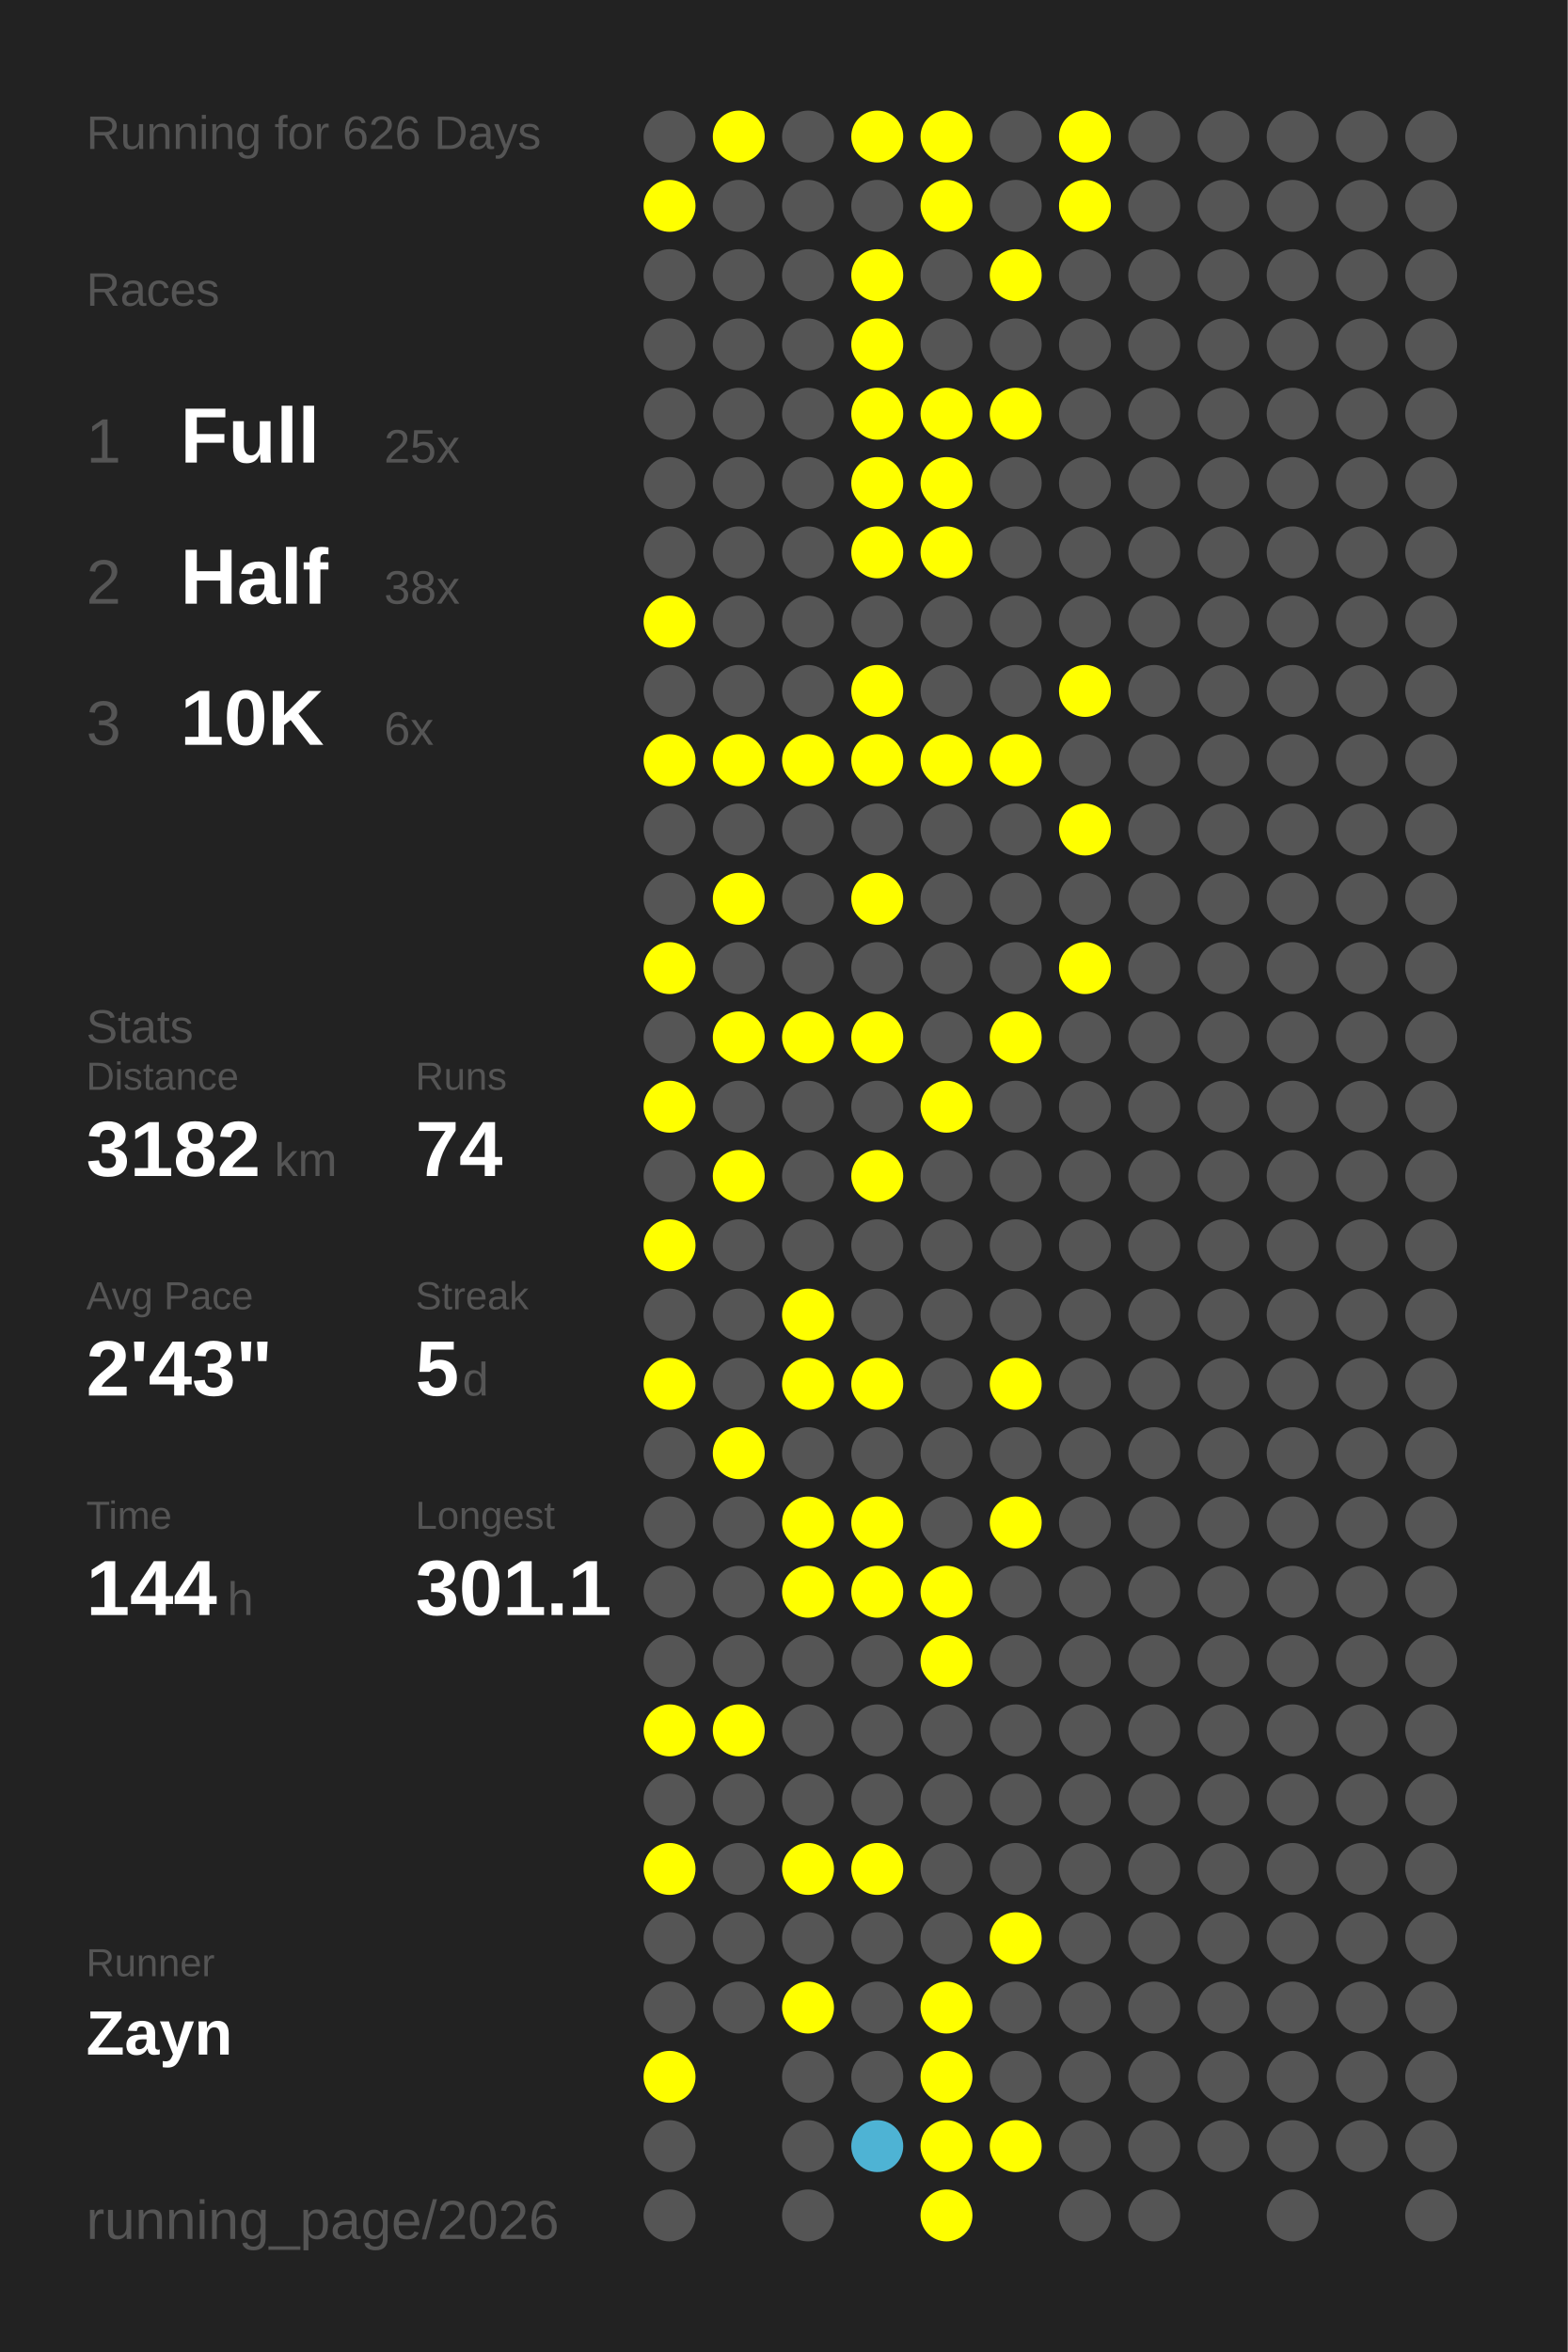
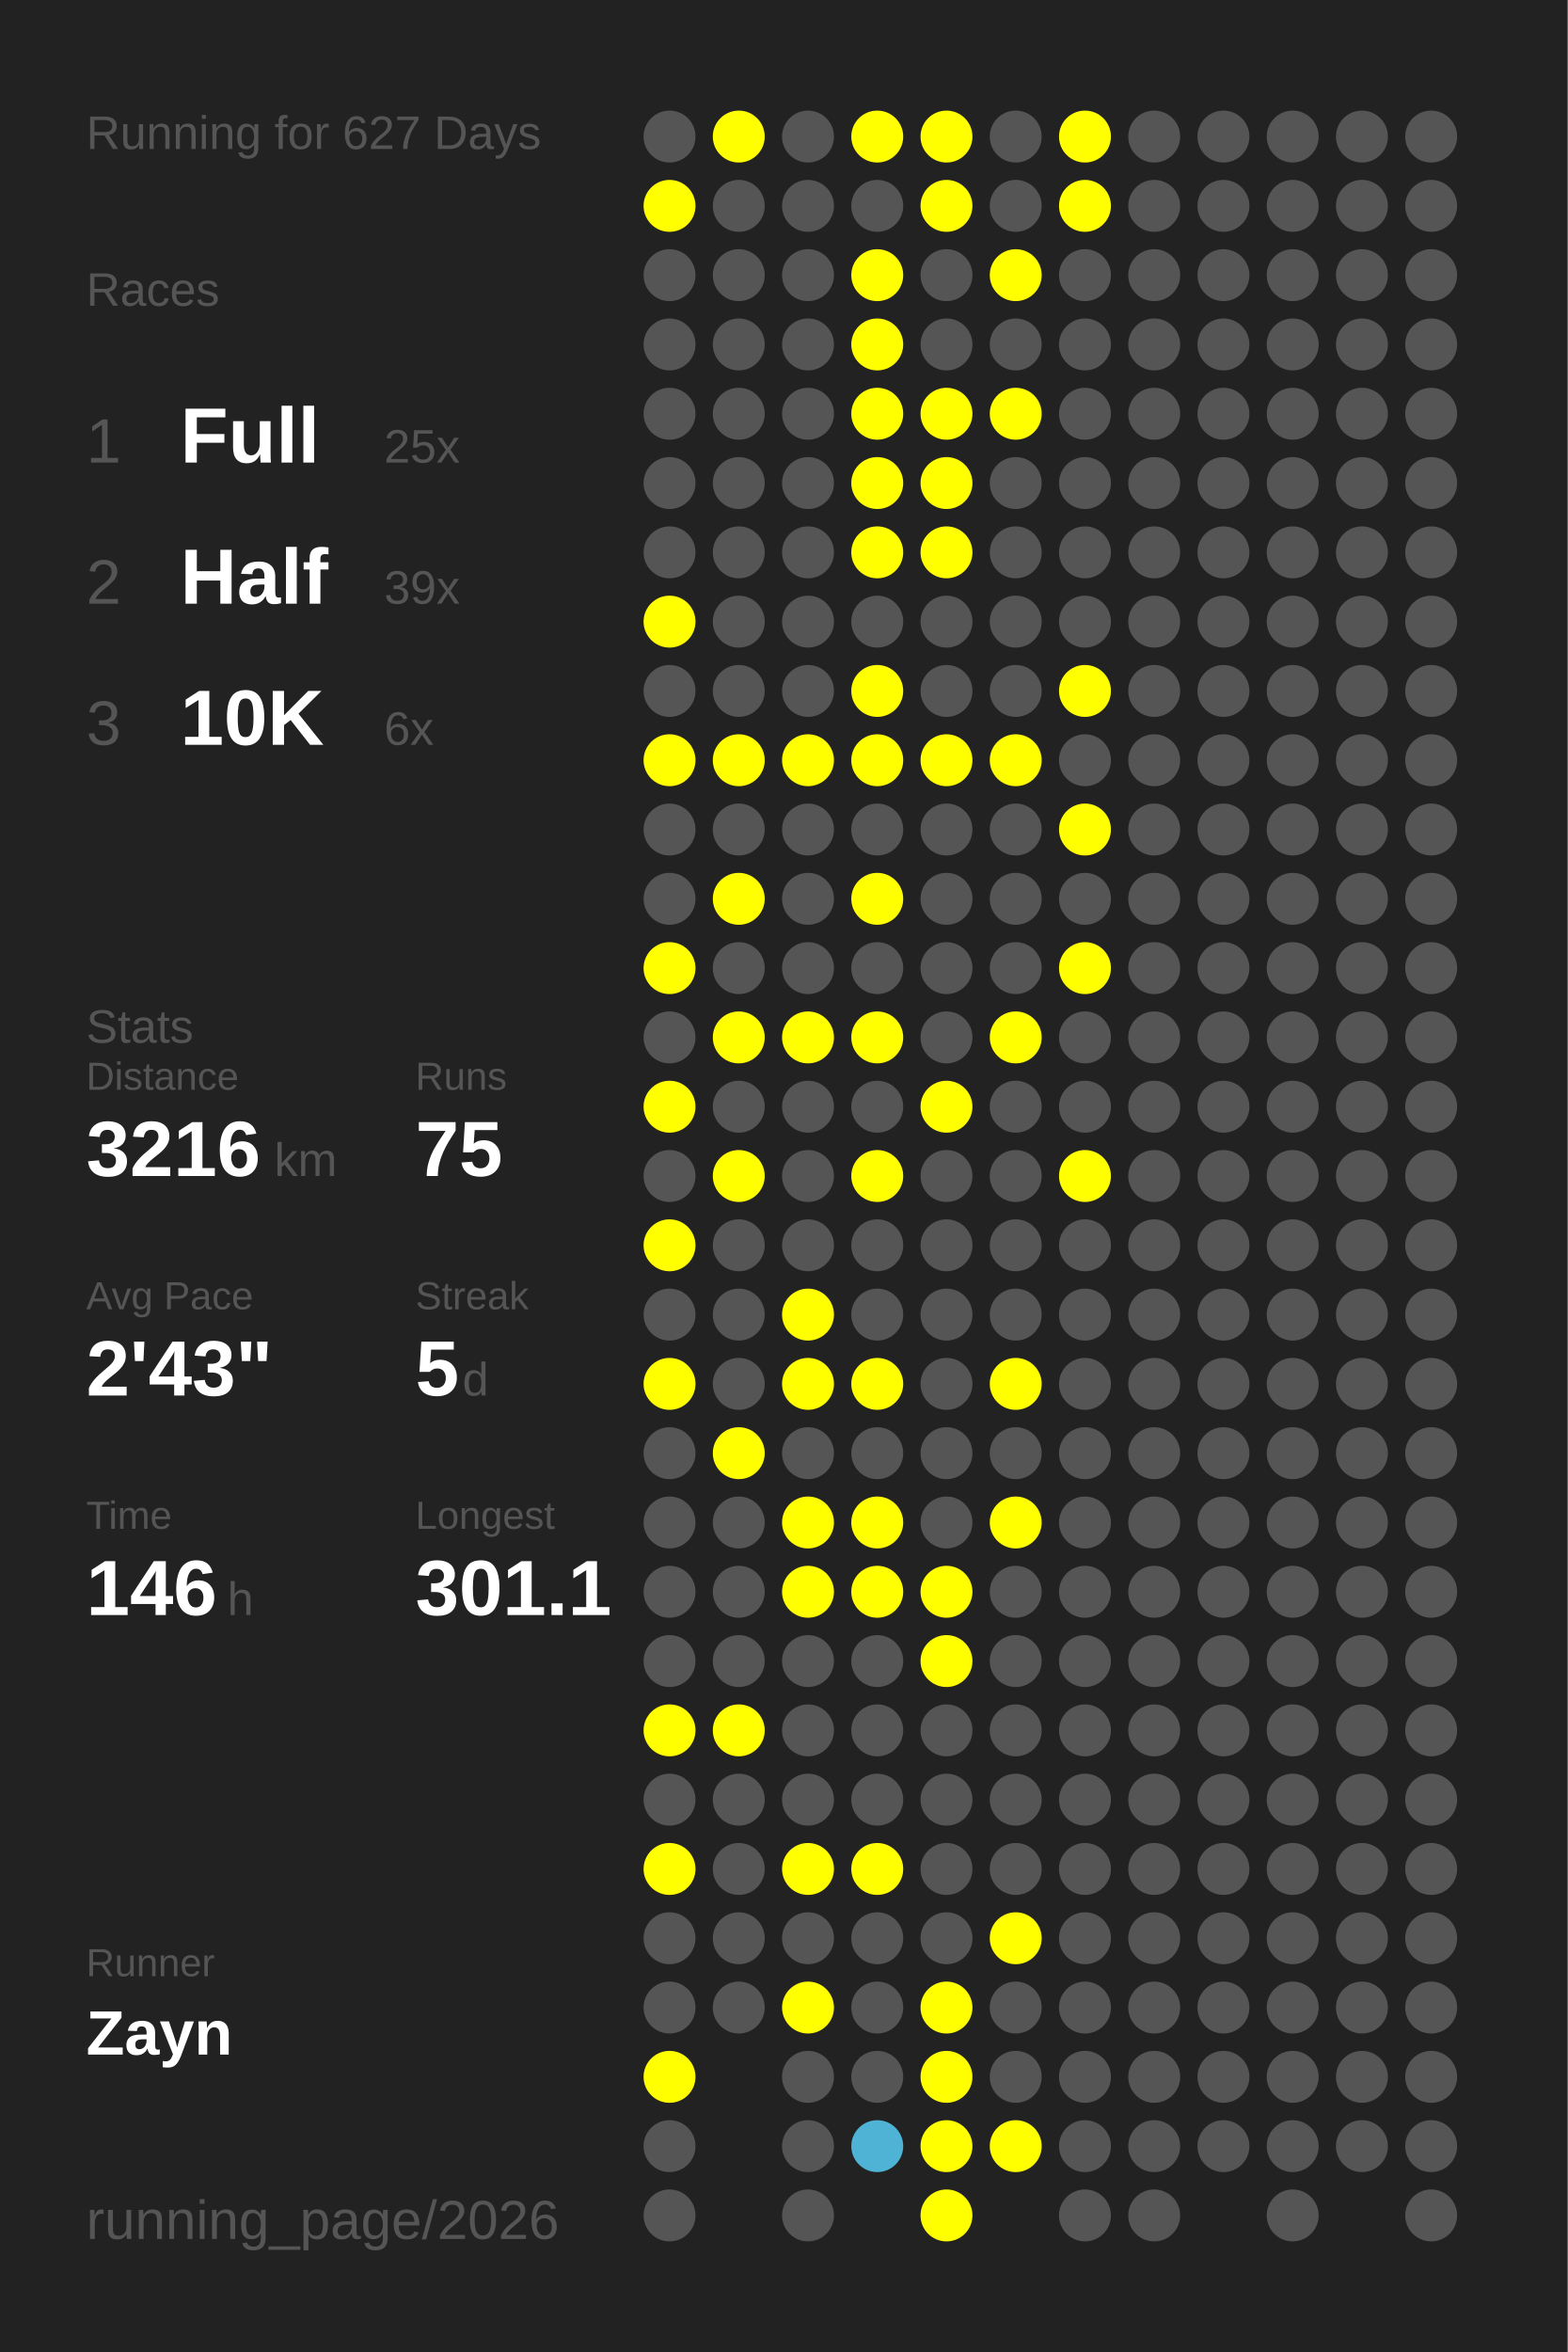
<svg xmlns="http://www.w3.org/2000/svg" baseProfile="full" height="300mm" version="1.1" viewBox="0,0,200,300" width="200mm">
  <defs />
  <rect fill="#222222" height="300" width="200" x="0" y="0" />
-   <text fill="#555555" style="font-size:6px; font-family:Arial;" x="11" y="19">Running for 626 Days</text>
+   <text fill="#555555" style="font-size:6px; font-family:Arial;" x="11" y="19">Running for 627 Days</text>
  <text fill="#555555" style="font-size:6px; font-family:Arial;" x="11" y="39">Races</text>
  <text fill="#555555" style="font-size:8px; font-family:Arial;" x="11" y="59">1</text>
  <text fill="#FFFFFF" style="font-size:10px; font-family:Arial; font-weight:bold;" x="23" y="59">Full</text>
  <text fill="#555555" style="font-size:6px; font-family:Arial;" x="49" y="59">25x</text>
  <text fill="#555555" style="font-size:8px; font-family:Arial;" x="11" y="77">2</text>
  <text fill="#FFFFFF" style="font-size:10px; font-family:Arial; font-weight:bold;" x="23" y="77">Half</text>
-   <text fill="#555555" style="font-size:6px; font-family:Arial;" x="49" y="77">38x</text>
+   <text fill="#555555" style="font-size:6px; font-family:Arial;" x="49" y="77">39x</text>
  <text fill="#555555" style="font-size:8px; font-family:Arial;" x="11" y="95">3</text>
  <text fill="#FFFFFF" style="font-size:10px; font-family:Arial; font-weight:bold;" x="23" y="95">10K</text>
  <text fill="#555555" style="font-size:6px; font-family:Arial;" x="49" y="95">6x</text>
  <text fill="#555555" style="font-size:6px; font-family:Arial;" x="11" y="133">Stats</text>
  <text fill="#555555" style="font-size:5px; font-family:Arial;" x="11" y="139">Distance</text>
-   <text fill="#FFFFFF" style="font-size:10px; font-family:Arial; font-weight:bold;" x="11" y="150">3182</text>
+   <text fill="#FFFFFF" style="font-size:10px; font-family:Arial; font-weight:bold;" x="11" y="150">3216</text>
  <text fill="#555555" style="font-size:6px; font-family:Arial;" x="35" y="150">km</text>
  <text fill="#555555" style="font-size:5px; font-family:Arial;" x="53" y="139">Runs</text>
-   <text fill="#FFFFFF" style="font-size:10px; font-family:Arial; font-weight:bold;" x="53" y="150">74</text>
+   <text fill="#FFFFFF" style="font-size:10px; font-family:Arial; font-weight:bold;" x="53" y="150">75</text>
  <text fill="#555555" style="font-size:5px; font-family:Arial;" x="11" y="167">Avg Pace</text>
  <text fill="#FFFFFF" style="font-size:10px; font-family:Arial; font-weight:bold;" x="11" y="178">2'43"</text>
  <text fill="#555555" style="font-size:5px; font-family:Arial;" x="53" y="167">Streak</text>
  <text fill="#FFFFFF" style="font-size:10px; font-family:Arial; font-weight:bold;" x="53" y="178">5</text>
  <text fill="#555555" style="font-size:6px; font-family:Arial;" x="59" y="178">d</text>
  <text fill="#555555" style="font-size:5px; font-family:Arial;" x="11" y="195">Time</text>
-   <text fill="#FFFFFF" style="font-size:10px; font-family:Arial; font-weight:bold;" x="11" y="206">144</text>
+   <text fill="#FFFFFF" style="font-size:10px; font-family:Arial; font-weight:bold;" x="11" y="206">146</text>
  <text fill="#555555" style="font-size:6px; font-family:Arial;" x="29" y="206">h</text>
  <text fill="#555555" style="font-size:5px; font-family:Arial;" x="53" y="195">Longest</text>
  <text fill="#FFFFFF" style="font-size:10px; font-family:Arial; font-weight:bold;" x="53" y="206">301.1</text>
  <text fill="#555555" style="font-size:5px; font-family:Arial;" x="11" y="252.065">Runner</text>
  <text fill="#FFFFFF" style="font-size:8px; font-family:Arial; font-weight:bold;" x="11" y="262.065">Zayn</text>
  <text fill="#555555" style="font-size:7px; font-family:Arial;" x="11" y="285.581">running_page/2026</text>
  <circle cx="85.417" cy="17.419" fill="#555555" r="3.312" />
  <circle cx="85.417" cy="26.258" fill="#FFFF00" r="3.312" />
  <circle cx="85.417" cy="35.097" fill="#555555" r="3.312" />
  <circle cx="85.417" cy="43.935" fill="#555555" r="3.312" />
  <circle cx="85.417" cy="52.774" fill="#555555" r="3.312" />
  <circle cx="85.417" cy="61.613" fill="#555555" r="3.312" />
  <circle cx="85.417" cy="70.452" fill="#555555" r="3.312" />
  <circle cx="85.417" cy="79.29" fill="#FFFF00" r="3.312" />
  <circle cx="85.417" cy="88.129" fill="#555555" r="3.312" />
  <circle cx="85.417" cy="96.968" fill="#FFFF00" r="3.312" />
  <circle cx="85.417" cy="105.806" fill="#555555" r="3.312" />
  <circle cx="85.417" cy="114.645" fill="#555555" r="3.312" />
  <circle cx="85.417" cy="123.484" fill="#FFFF00" r="3.312" />
  <circle cx="85.417" cy="132.323" fill="#555555" r="3.312" />
  <circle cx="85.417" cy="141.161" fill="#FFFF00" r="3.312" />
  <circle cx="85.417" cy="150" fill="#555555" r="3.312" />
  <circle cx="85.417" cy="158.839" fill="#FFFF00" r="3.312" />
  <circle cx="85.417" cy="167.677" fill="#555555" r="3.312" />
  <circle cx="85.417" cy="176.516" fill="#FFFF00" r="3.312" />
  <circle cx="85.417" cy="185.355" fill="#555555" r="3.312" />
  <circle cx="85.417" cy="194.194" fill="#555555" r="3.312" />
  <circle cx="85.417" cy="203.032" fill="#555555" r="3.312" />
  <circle cx="85.417" cy="211.871" fill="#555555" r="3.312" />
  <circle cx="85.417" cy="220.71" fill="#FFFF00" r="3.312" />
  <circle cx="85.417" cy="229.548" fill="#555555" r="3.312" />
  <circle cx="85.417" cy="238.387" fill="#FFFF00" r="3.312" />
  <circle cx="85.417" cy="247.226" fill="#555555" r="3.312" />
  <circle cx="85.417" cy="256.065" fill="#555555" r="3.312" />
  <circle cx="85.417" cy="264.903" fill="#FFFF00" r="3.312" />
  <circle cx="85.417" cy="273.742" fill="#555555" r="3.312" />
  <circle cx="85.417" cy="282.581" fill="#555555" r="3.312" />
  <circle cx="94.25" cy="17.419" fill="#FFFF00" r="3.312" />
  <circle cx="94.25" cy="26.258" fill="#555555" r="3.312" />
  <circle cx="94.25" cy="35.097" fill="#555555" r="3.312" />
  <circle cx="94.25" cy="43.935" fill="#555555" r="3.312" />
  <circle cx="94.25" cy="52.774" fill="#555555" r="3.312" />
  <circle cx="94.25" cy="61.613" fill="#555555" r="3.312" />
  <circle cx="94.25" cy="70.452" fill="#555555" r="3.312" />
  <circle cx="94.25" cy="79.29" fill="#555555" r="3.312" />
  <circle cx="94.25" cy="88.129" fill="#555555" r="3.312" />
  <circle cx="94.25" cy="96.968" fill="#FFFF00" r="3.312" />
  <circle cx="94.25" cy="105.806" fill="#555555" r="3.312" />
  <circle cx="94.25" cy="114.645" fill="#FFFF00" r="3.312" />
  <circle cx="94.25" cy="123.484" fill="#555555" r="3.312" />
  <circle cx="94.25" cy="132.323" fill="#FFFF00" r="3.312" />
  <circle cx="94.25" cy="141.161" fill="#555555" r="3.312" />
  <circle cx="94.25" cy="150" fill="#FFFF00" r="3.312" />
  <circle cx="94.25" cy="158.839" fill="#555555" r="3.312" />
  <circle cx="94.25" cy="167.677" fill="#555555" r="3.312" />
  <circle cx="94.25" cy="176.516" fill="#555555" r="3.312" />
  <circle cx="94.25" cy="185.355" fill="#FFFF00" r="3.312" />
  <circle cx="94.25" cy="194.194" fill="#555555" r="3.312" />
  <circle cx="94.25" cy="203.032" fill="#555555" r="3.312" />
  <circle cx="94.25" cy="211.871" fill="#555555" r="3.312" />
  <circle cx="94.25" cy="220.71" fill="#FFFF00" r="3.312" />
  <circle cx="94.25" cy="229.548" fill="#555555" r="3.312" />
  <circle cx="94.25" cy="238.387" fill="#555555" r="3.312" />
  <circle cx="94.25" cy="247.226" fill="#555555" r="3.312" />
  <circle cx="94.25" cy="256.065" fill="#555555" r="3.312" />
  <circle cx="103.083" cy="17.419" fill="#555555" r="3.312" />
  <circle cx="103.083" cy="26.258" fill="#555555" r="3.312" />
  <circle cx="103.083" cy="35.097" fill="#555555" r="3.312" />
  <circle cx="103.083" cy="43.935" fill="#555555" r="3.312" />
  <circle cx="103.083" cy="52.774" fill="#555555" r="3.312" />
  <circle cx="103.083" cy="61.613" fill="#555555" r="3.312" />
  <circle cx="103.083" cy="70.452" fill="#555555" r="3.312" />
  <circle cx="103.083" cy="79.29" fill="#555555" r="3.312" />
  <circle cx="103.083" cy="88.129" fill="#555555" r="3.312" />
  <circle cx="103.083" cy="96.968" fill="#FFFF00" r="3.312" />
  <circle cx="103.083" cy="105.806" fill="#555555" r="3.312" />
  <circle cx="103.083" cy="114.645" fill="#555555" r="3.312" />
  <circle cx="103.083" cy="123.484" fill="#555555" r="3.312" />
  <circle cx="103.083" cy="132.323" fill="#FFFF00" r="3.312" />
  <circle cx="103.083" cy="141.161" fill="#555555" r="3.312" />
  <circle cx="103.083" cy="150" fill="#555555" r="3.312" />
  <circle cx="103.083" cy="158.839" fill="#555555" r="3.312" />
  <circle cx="103.083" cy="167.677" fill="#FFFF00" r="3.312" />
  <circle cx="103.083" cy="176.516" fill="#FFFF00" r="3.312" />
  <circle cx="103.083" cy="185.355" fill="#555555" r="3.312" />
  <circle cx="103.083" cy="194.194" fill="#FFFF00" r="3.312" />
  <circle cx="103.083" cy="203.032" fill="#FFFF00" r="3.312" />
  <circle cx="103.083" cy="211.871" fill="#555555" r="3.312" />
  <circle cx="103.083" cy="220.71" fill="#555555" r="3.312" />
  <circle cx="103.083" cy="229.548" fill="#555555" r="3.312" />
  <circle cx="103.083" cy="238.387" fill="#FFFF00" r="3.312" />
  <circle cx="103.083" cy="247.226" fill="#555555" r="3.312" />
  <circle cx="103.083" cy="256.065" fill="#FFFF00" r="3.312" />
  <circle cx="103.083" cy="264.903" fill="#555555" r="3.312" />
  <circle cx="103.083" cy="273.742" fill="#555555" r="3.312" />
  <circle cx="103.083" cy="282.581" fill="#555555" r="3.312" />
  <circle cx="111.917" cy="17.419" fill="#FFFF00" r="3.312" />
  <circle cx="111.917" cy="26.258" fill="#555555" r="3.312" />
  <circle cx="111.917" cy="35.097" fill="#FFFF00" r="3.312" />
  <circle cx="111.917" cy="43.935" fill="#FFFF00" r="3.312" />
  <circle cx="111.917" cy="52.774" fill="#FFFF00" r="3.312" />
  <circle cx="111.917" cy="61.613" fill="#FFFF00" r="3.312" />
  <circle cx="111.917" cy="70.452" fill="#FFFF00" r="3.312" />
  <circle cx="111.917" cy="79.29" fill="#555555" r="3.312" />
  <circle cx="111.917" cy="88.129" fill="#FFFF00" r="3.312" />
  <circle cx="111.917" cy="96.968" fill="#FFFF00" r="3.312" />
  <circle cx="111.917" cy="105.806" fill="#555555" r="3.312" />
  <circle cx="111.917" cy="114.645" fill="#FFFF00" r="3.312" />
  <circle cx="111.917" cy="123.484" fill="#555555" r="3.312" />
  <circle cx="111.917" cy="132.323" fill="#FFFF00" r="3.312" />
  <circle cx="111.917" cy="141.161" fill="#555555" r="3.312" />
  <circle cx="111.917" cy="150" fill="#FFFF00" r="3.312" />
  <circle cx="111.917" cy="158.839" fill="#555555" r="3.312" />
  <circle cx="111.917" cy="167.677" fill="#555555" r="3.312" />
  <circle cx="111.917" cy="176.516" fill="#FFFF00" r="3.312" />
  <circle cx="111.917" cy="185.355" fill="#555555" r="3.312" />
  <circle cx="111.917" cy="194.194" fill="#FFFF00" r="3.312" />
  <circle cx="111.917" cy="203.032" fill="#FFFF00" r="3.312" />
  <circle cx="111.917" cy="211.871" fill="#555555" r="3.312" />
  <circle cx="111.917" cy="220.71" fill="#555555" r="3.312" />
  <circle cx="111.917" cy="229.548" fill="#555555" r="3.312" />
  <circle cx="111.917" cy="238.387" fill="#FFFF00" r="3.312" />
  <circle cx="111.917" cy="247.226" fill="#555555" r="3.312" />
  <circle cx="111.917" cy="256.065" fill="#555555" r="3.312" />
  <circle cx="111.917" cy="264.903" fill="#555555" r="3.312" />
  <circle cx="111.917" cy="273.742" fill="#4eb3d4" r="3.312" />
  <circle cx="120.75" cy="17.419" fill="#FFFF00" r="3.312" />
  <circle cx="120.75" cy="26.258" fill="#FFFF00" r="3.312" />
  <circle cx="120.75" cy="35.097" fill="#555555" r="3.312" />
  <circle cx="120.75" cy="43.935" fill="#555555" r="3.312" />
  <circle cx="120.75" cy="52.774" fill="#FFFF00" r="3.312" />
  <circle cx="120.75" cy="61.613" fill="#FFFF00" r="3.312" />
  <circle cx="120.75" cy="70.452" fill="#FFFF00" r="3.312" />
  <circle cx="120.75" cy="79.29" fill="#555555" r="3.312" />
  <circle cx="120.75" cy="88.129" fill="#555555" r="3.312" />
  <circle cx="120.75" cy="96.968" fill="#FFFF00" r="3.312" />
  <circle cx="120.75" cy="105.806" fill="#555555" r="3.312" />
  <circle cx="120.75" cy="114.645" fill="#555555" r="3.312" />
  <circle cx="120.75" cy="123.484" fill="#555555" r="3.312" />
  <circle cx="120.75" cy="132.323" fill="#555555" r="3.312" />
  <circle cx="120.75" cy="141.161" fill="#FFFF00" r="3.312" />
  <circle cx="120.75" cy="150" fill="#555555" r="3.312" />
  <circle cx="120.75" cy="158.839" fill="#555555" r="3.312" />
  <circle cx="120.75" cy="167.677" fill="#555555" r="3.312" />
  <circle cx="120.75" cy="176.516" fill="#555555" r="3.312" />
  <circle cx="120.75" cy="185.355" fill="#555555" r="3.312" />
  <circle cx="120.75" cy="194.194" fill="#555555" r="3.312" />
  <circle cx="120.75" cy="203.032" fill="#FFFF00" r="3.312" />
  <circle cx="120.75" cy="211.871" fill="#FFFF00" r="3.312" />
  <circle cx="120.75" cy="220.71" fill="#555555" r="3.312" />
  <circle cx="120.75" cy="229.548" fill="#555555" r="3.312" />
  <circle cx="120.75" cy="238.387" fill="#555555" r="3.312" />
  <circle cx="120.75" cy="247.226" fill="#555555" r="3.312" />
  <circle cx="120.75" cy="256.065" fill="#FFFF00" r="3.312" />
  <circle cx="120.75" cy="264.903" fill="#FFFF00" r="3.312" />
  <circle cx="120.75" cy="273.742" fill="#FFFF00" r="3.312" />
  <circle cx="120.75" cy="282.581" fill="#FFFF00" r="3.312" />
  <circle cx="129.583" cy="17.419" fill="#555555" r="3.312" />
  <circle cx="129.583" cy="26.258" fill="#555555" r="3.312" />
  <circle cx="129.583" cy="35.097" fill="#FFFF00" r="3.312" />
  <circle cx="129.583" cy="43.935" fill="#555555" r="3.312" />
  <circle cx="129.583" cy="52.774" fill="#FFFF00" r="3.312" />
  <circle cx="129.583" cy="61.613" fill="#555555" r="3.312" />
  <circle cx="129.583" cy="70.452" fill="#555555" r="3.312" />
  <circle cx="129.583" cy="79.29" fill="#555555" r="3.312" />
  <circle cx="129.583" cy="88.129" fill="#555555" r="3.312" />
  <circle cx="129.583" cy="96.968" fill="#FFFF00" r="3.312" />
  <circle cx="129.583" cy="105.806" fill="#555555" r="3.312" />
  <circle cx="129.583" cy="114.645" fill="#555555" r="3.312" />
  <circle cx="129.583" cy="123.484" fill="#555555" r="3.312" />
  <circle cx="129.583" cy="132.323" fill="#FFFF00" r="3.312" />
  <circle cx="129.583" cy="141.161" fill="#555555" r="3.312" />
  <circle cx="129.583" cy="150" fill="#555555" r="3.312" />
  <circle cx="129.583" cy="158.839" fill="#555555" r="3.312" />
  <circle cx="129.583" cy="167.677" fill="#555555" r="3.312" />
  <circle cx="129.583" cy="176.516" fill="#FFFF00" r="3.312" />
  <circle cx="129.583" cy="185.355" fill="#555555" r="3.312" />
  <circle cx="129.583" cy="194.194" fill="#FFFF00" r="3.312" />
  <circle cx="129.583" cy="203.032" fill="#555555" r="3.312" />
  <circle cx="129.583" cy="211.871" fill="#555555" r="3.312" />
  <circle cx="129.583" cy="220.71" fill="#555555" r="3.312" />
  <circle cx="129.583" cy="229.548" fill="#555555" r="3.312" />
  <circle cx="129.583" cy="238.387" fill="#555555" r="3.312" />
  <circle cx="129.583" cy="247.226" fill="#FFFF00" r="3.312" />
  <circle cx="129.583" cy="256.065" fill="#555555" r="3.312" />
  <circle cx="129.583" cy="264.903" fill="#555555" r="3.312" />
  <circle cx="129.583" cy="273.742" fill="#FFFF00" r="3.312" />
  <circle cx="138.417" cy="17.419" fill="#FFFF00" r="3.312" />
  <circle cx="138.417" cy="26.258" fill="#FFFF00" r="3.312" />
  <circle cx="138.417" cy="35.097" fill="#555555" r="3.312" />
  <circle cx="138.417" cy="43.935" fill="#555555" r="3.312" />
  <circle cx="138.417" cy="52.774" fill="#555555" r="3.312" />
  <circle cx="138.417" cy="61.613" fill="#555555" r="3.312" />
  <circle cx="138.417" cy="70.452" fill="#555555" r="3.312" />
  <circle cx="138.417" cy="79.29" fill="#555555" r="3.312" />
  <circle cx="138.417" cy="88.129" fill="#FFFF00" r="3.312" />
  <circle cx="138.417" cy="96.968" fill="#555555" r="3.312" />
  <circle cx="138.417" cy="105.806" fill="#FFFF00" r="3.312" />
  <circle cx="138.417" cy="114.645" fill="#555555" r="3.312" />
  <circle cx="138.417" cy="123.484" fill="#FFFF00" r="3.312" />
  <circle cx="138.417" cy="132.323" fill="#555555" r="3.312" />
  <circle cx="138.417" cy="141.161" fill="#555555" r="3.312" />
-   <circle cx="138.417" cy="150" fill="#555555" r="3.312" />
+   <circle cx="138.417" cy="150" fill="#FFFF00" r="3.312" />
  <circle cx="138.417" cy="158.839" fill="#555555" r="3.312" />
  <circle cx="138.417" cy="167.677" fill="#555555" r="3.312" />
  <circle cx="138.417" cy="176.516" fill="#555555" r="3.312" />
  <circle cx="138.417" cy="185.355" fill="#555555" r="3.312" />
  <circle cx="138.417" cy="194.194" fill="#555555" r="3.312" />
  <circle cx="138.417" cy="203.032" fill="#555555" r="3.312" />
  <circle cx="138.417" cy="211.871" fill="#555555" r="3.312" />
  <circle cx="138.417" cy="220.71" fill="#555555" r="3.312" />
  <circle cx="138.417" cy="229.548" fill="#555555" r="3.312" />
  <circle cx="138.417" cy="238.387" fill="#555555" r="3.312" />
  <circle cx="138.417" cy="247.226" fill="#555555" r="3.312" />
  <circle cx="138.417" cy="256.065" fill="#555555" r="3.312" />
  <circle cx="138.417" cy="264.903" fill="#555555" r="3.312" />
  <circle cx="138.417" cy="273.742" fill="#555555" r="3.312" />
  <circle cx="138.417" cy="282.581" fill="#555555" r="3.312" />
  <circle cx="147.25" cy="17.419" fill="#555555" r="3.312" />
  <circle cx="147.25" cy="26.258" fill="#555555" r="3.312" />
  <circle cx="147.25" cy="35.097" fill="#555555" r="3.312" />
  <circle cx="147.25" cy="43.935" fill="#555555" r="3.312" />
  <circle cx="147.25" cy="52.774" fill="#555555" r="3.312" />
  <circle cx="147.25" cy="61.613" fill="#555555" r="3.312" />
  <circle cx="147.25" cy="70.452" fill="#555555" r="3.312" />
  <circle cx="147.25" cy="79.29" fill="#555555" r="3.312" />
  <circle cx="147.25" cy="88.129" fill="#555555" r="3.312" />
  <circle cx="147.25" cy="96.968" fill="#555555" r="3.312" />
  <circle cx="147.25" cy="105.806" fill="#555555" r="3.312" />
  <circle cx="147.25" cy="114.645" fill="#555555" r="3.312" />
  <circle cx="147.25" cy="123.484" fill="#555555" r="3.312" />
  <circle cx="147.25" cy="132.323" fill="#555555" r="3.312" />
  <circle cx="147.25" cy="141.161" fill="#555555" r="3.312" />
  <circle cx="147.25" cy="150" fill="#555555" r="3.312" />
  <circle cx="147.25" cy="158.839" fill="#555555" r="3.312" />
  <circle cx="147.25" cy="167.677" fill="#555555" r="3.312" />
  <circle cx="147.25" cy="176.516" fill="#555555" r="3.312" />
  <circle cx="147.25" cy="185.355" fill="#555555" r="3.312" />
  <circle cx="147.25" cy="194.194" fill="#555555" r="3.312" />
  <circle cx="147.25" cy="203.032" fill="#555555" r="3.312" />
  <circle cx="147.25" cy="211.871" fill="#555555" r="3.312" />
  <circle cx="147.25" cy="220.71" fill="#555555" r="3.312" />
  <circle cx="147.25" cy="229.548" fill="#555555" r="3.312" />
  <circle cx="147.25" cy="238.387" fill="#555555" r="3.312" />
  <circle cx="147.25" cy="247.226" fill="#555555" r="3.312" />
  <circle cx="147.25" cy="256.065" fill="#555555" r="3.312" />
  <circle cx="147.25" cy="264.903" fill="#555555" r="3.312" />
  <circle cx="147.25" cy="273.742" fill="#555555" r="3.312" />
  <circle cx="147.25" cy="282.581" fill="#555555" r="3.312" />
  <circle cx="156.083" cy="17.419" fill="#555555" r="3.312" />
  <circle cx="156.083" cy="26.258" fill="#555555" r="3.312" />
  <circle cx="156.083" cy="35.097" fill="#555555" r="3.312" />
  <circle cx="156.083" cy="43.935" fill="#555555" r="3.312" />
  <circle cx="156.083" cy="52.774" fill="#555555" r="3.312" />
  <circle cx="156.083" cy="61.613" fill="#555555" r="3.312" />
  <circle cx="156.083" cy="70.452" fill="#555555" r="3.312" />
  <circle cx="156.083" cy="79.29" fill="#555555" r="3.312" />
  <circle cx="156.083" cy="88.129" fill="#555555" r="3.312" />
  <circle cx="156.083" cy="96.968" fill="#555555" r="3.312" />
  <circle cx="156.083" cy="105.806" fill="#555555" r="3.312" />
  <circle cx="156.083" cy="114.645" fill="#555555" r="3.312" />
  <circle cx="156.083" cy="123.484" fill="#555555" r="3.312" />
  <circle cx="156.083" cy="132.323" fill="#555555" r="3.312" />
  <circle cx="156.083" cy="141.161" fill="#555555" r="3.312" />
  <circle cx="156.083" cy="150" fill="#555555" r="3.312" />
  <circle cx="156.083" cy="158.839" fill="#555555" r="3.312" />
  <circle cx="156.083" cy="167.677" fill="#555555" r="3.312" />
  <circle cx="156.083" cy="176.516" fill="#555555" r="3.312" />
  <circle cx="156.083" cy="185.355" fill="#555555" r="3.312" />
  <circle cx="156.083" cy="194.194" fill="#555555" r="3.312" />
  <circle cx="156.083" cy="203.032" fill="#555555" r="3.312" />
  <circle cx="156.083" cy="211.871" fill="#555555" r="3.312" />
  <circle cx="156.083" cy="220.71" fill="#555555" r="3.312" />
  <circle cx="156.083" cy="229.548" fill="#555555" r="3.312" />
  <circle cx="156.083" cy="238.387" fill="#555555" r="3.312" />
  <circle cx="156.083" cy="247.226" fill="#555555" r="3.312" />
  <circle cx="156.083" cy="256.065" fill="#555555" r="3.312" />
  <circle cx="156.083" cy="264.903" fill="#555555" r="3.312" />
  <circle cx="156.083" cy="273.742" fill="#555555" r="3.312" />
  <circle cx="164.917" cy="17.419" fill="#555555" r="3.312" />
  <circle cx="164.917" cy="26.258" fill="#555555" r="3.312" />
  <circle cx="164.917" cy="35.097" fill="#555555" r="3.312" />
  <circle cx="164.917" cy="43.935" fill="#555555" r="3.312" />
  <circle cx="164.917" cy="52.774" fill="#555555" r="3.312" />
  <circle cx="164.917" cy="61.613" fill="#555555" r="3.312" />
  <circle cx="164.917" cy="70.452" fill="#555555" r="3.312" />
  <circle cx="164.917" cy="79.29" fill="#555555" r="3.312" />
  <circle cx="164.917" cy="88.129" fill="#555555" r="3.312" />
  <circle cx="164.917" cy="96.968" fill="#555555" r="3.312" />
  <circle cx="164.917" cy="105.806" fill="#555555" r="3.312" />
  <circle cx="164.917" cy="114.645" fill="#555555" r="3.312" />
  <circle cx="164.917" cy="123.484" fill="#555555" r="3.312" />
  <circle cx="164.917" cy="132.323" fill="#555555" r="3.312" />
  <circle cx="164.917" cy="141.161" fill="#555555" r="3.312" />
  <circle cx="164.917" cy="150" fill="#555555" r="3.312" />
  <circle cx="164.917" cy="158.839" fill="#555555" r="3.312" />
  <circle cx="164.917" cy="167.677" fill="#555555" r="3.312" />
  <circle cx="164.917" cy="176.516" fill="#555555" r="3.312" />
  <circle cx="164.917" cy="185.355" fill="#555555" r="3.312" />
  <circle cx="164.917" cy="194.194" fill="#555555" r="3.312" />
  <circle cx="164.917" cy="203.032" fill="#555555" r="3.312" />
  <circle cx="164.917" cy="211.871" fill="#555555" r="3.312" />
  <circle cx="164.917" cy="220.71" fill="#555555" r="3.312" />
  <circle cx="164.917" cy="229.548" fill="#555555" r="3.312" />
  <circle cx="164.917" cy="238.387" fill="#555555" r="3.312" />
  <circle cx="164.917" cy="247.226" fill="#555555" r="3.312" />
  <circle cx="164.917" cy="256.065" fill="#555555" r="3.312" />
  <circle cx="164.917" cy="264.903" fill="#555555" r="3.312" />
  <circle cx="164.917" cy="273.742" fill="#555555" r="3.312" />
  <circle cx="164.917" cy="282.581" fill="#555555" r="3.312" />
  <circle cx="173.75" cy="17.419" fill="#555555" r="3.312" />
  <circle cx="173.75" cy="26.258" fill="#555555" r="3.312" />
  <circle cx="173.75" cy="35.097" fill="#555555" r="3.312" />
  <circle cx="173.75" cy="43.935" fill="#555555" r="3.312" />
  <circle cx="173.75" cy="52.774" fill="#555555" r="3.312" />
  <circle cx="173.75" cy="61.613" fill="#555555" r="3.312" />
  <circle cx="173.75" cy="70.452" fill="#555555" r="3.312" />
  <circle cx="173.75" cy="79.29" fill="#555555" r="3.312" />
  <circle cx="173.75" cy="88.129" fill="#555555" r="3.312" />
  <circle cx="173.75" cy="96.968" fill="#555555" r="3.312" />
  <circle cx="173.75" cy="105.806" fill="#555555" r="3.312" />
  <circle cx="173.75" cy="114.645" fill="#555555" r="3.312" />
  <circle cx="173.75" cy="123.484" fill="#555555" r="3.312" />
  <circle cx="173.75" cy="132.323" fill="#555555" r="3.312" />
  <circle cx="173.75" cy="141.161" fill="#555555" r="3.312" />
  <circle cx="173.75" cy="150" fill="#555555" r="3.312" />
  <circle cx="173.75" cy="158.839" fill="#555555" r="3.312" />
  <circle cx="173.75" cy="167.677" fill="#555555" r="3.312" />
  <circle cx="173.75" cy="176.516" fill="#555555" r="3.312" />
  <circle cx="173.75" cy="185.355" fill="#555555" r="3.312" />
  <circle cx="173.75" cy="194.194" fill="#555555" r="3.312" />
  <circle cx="173.75" cy="203.032" fill="#555555" r="3.312" />
  <circle cx="173.75" cy="211.871" fill="#555555" r="3.312" />
  <circle cx="173.75" cy="220.71" fill="#555555" r="3.312" />
  <circle cx="173.75" cy="229.548" fill="#555555" r="3.312" />
  <circle cx="173.75" cy="238.387" fill="#555555" r="3.312" />
  <circle cx="173.75" cy="247.226" fill="#555555" r="3.312" />
  <circle cx="173.75" cy="256.065" fill="#555555" r="3.312" />
  <circle cx="173.75" cy="264.903" fill="#555555" r="3.312" />
  <circle cx="173.75" cy="273.742" fill="#555555" r="3.312" />
  <circle cx="182.583" cy="17.419" fill="#555555" r="3.312" />
  <circle cx="182.583" cy="26.258" fill="#555555" r="3.312" />
  <circle cx="182.583" cy="35.097" fill="#555555" r="3.312" />
  <circle cx="182.583" cy="43.935" fill="#555555" r="3.312" />
  <circle cx="182.583" cy="52.774" fill="#555555" r="3.312" />
  <circle cx="182.583" cy="61.613" fill="#555555" r="3.312" />
  <circle cx="182.583" cy="70.452" fill="#555555" r="3.312" />
  <circle cx="182.583" cy="79.29" fill="#555555" r="3.312" />
  <circle cx="182.583" cy="88.129" fill="#555555" r="3.312" />
  <circle cx="182.583" cy="96.968" fill="#555555" r="3.312" />
  <circle cx="182.583" cy="105.806" fill="#555555" r="3.312" />
  <circle cx="182.583" cy="114.645" fill="#555555" r="3.312" />
  <circle cx="182.583" cy="123.484" fill="#555555" r="3.312" />
  <circle cx="182.583" cy="132.323" fill="#555555" r="3.312" />
  <circle cx="182.583" cy="141.161" fill="#555555" r="3.312" />
  <circle cx="182.583" cy="150" fill="#555555" r="3.312" />
  <circle cx="182.583" cy="158.839" fill="#555555" r="3.312" />
  <circle cx="182.583" cy="167.677" fill="#555555" r="3.312" />
  <circle cx="182.583" cy="176.516" fill="#555555" r="3.312" />
  <circle cx="182.583" cy="185.355" fill="#555555" r="3.312" />
  <circle cx="182.583" cy="194.194" fill="#555555" r="3.312" />
  <circle cx="182.583" cy="203.032" fill="#555555" r="3.312" />
  <circle cx="182.583" cy="211.871" fill="#555555" r="3.312" />
  <circle cx="182.583" cy="220.71" fill="#555555" r="3.312" />
  <circle cx="182.583" cy="229.548" fill="#555555" r="3.312" />
  <circle cx="182.583" cy="238.387" fill="#555555" r="3.312" />
  <circle cx="182.583" cy="247.226" fill="#555555" r="3.312" />
  <circle cx="182.583" cy="256.065" fill="#555555" r="3.312" />
  <circle cx="182.583" cy="264.903" fill="#555555" r="3.312" />
  <circle cx="182.583" cy="273.742" fill="#555555" r="3.312" />
  <circle cx="182.583" cy="282.581" fill="#555555" r="3.312" />
</svg>
